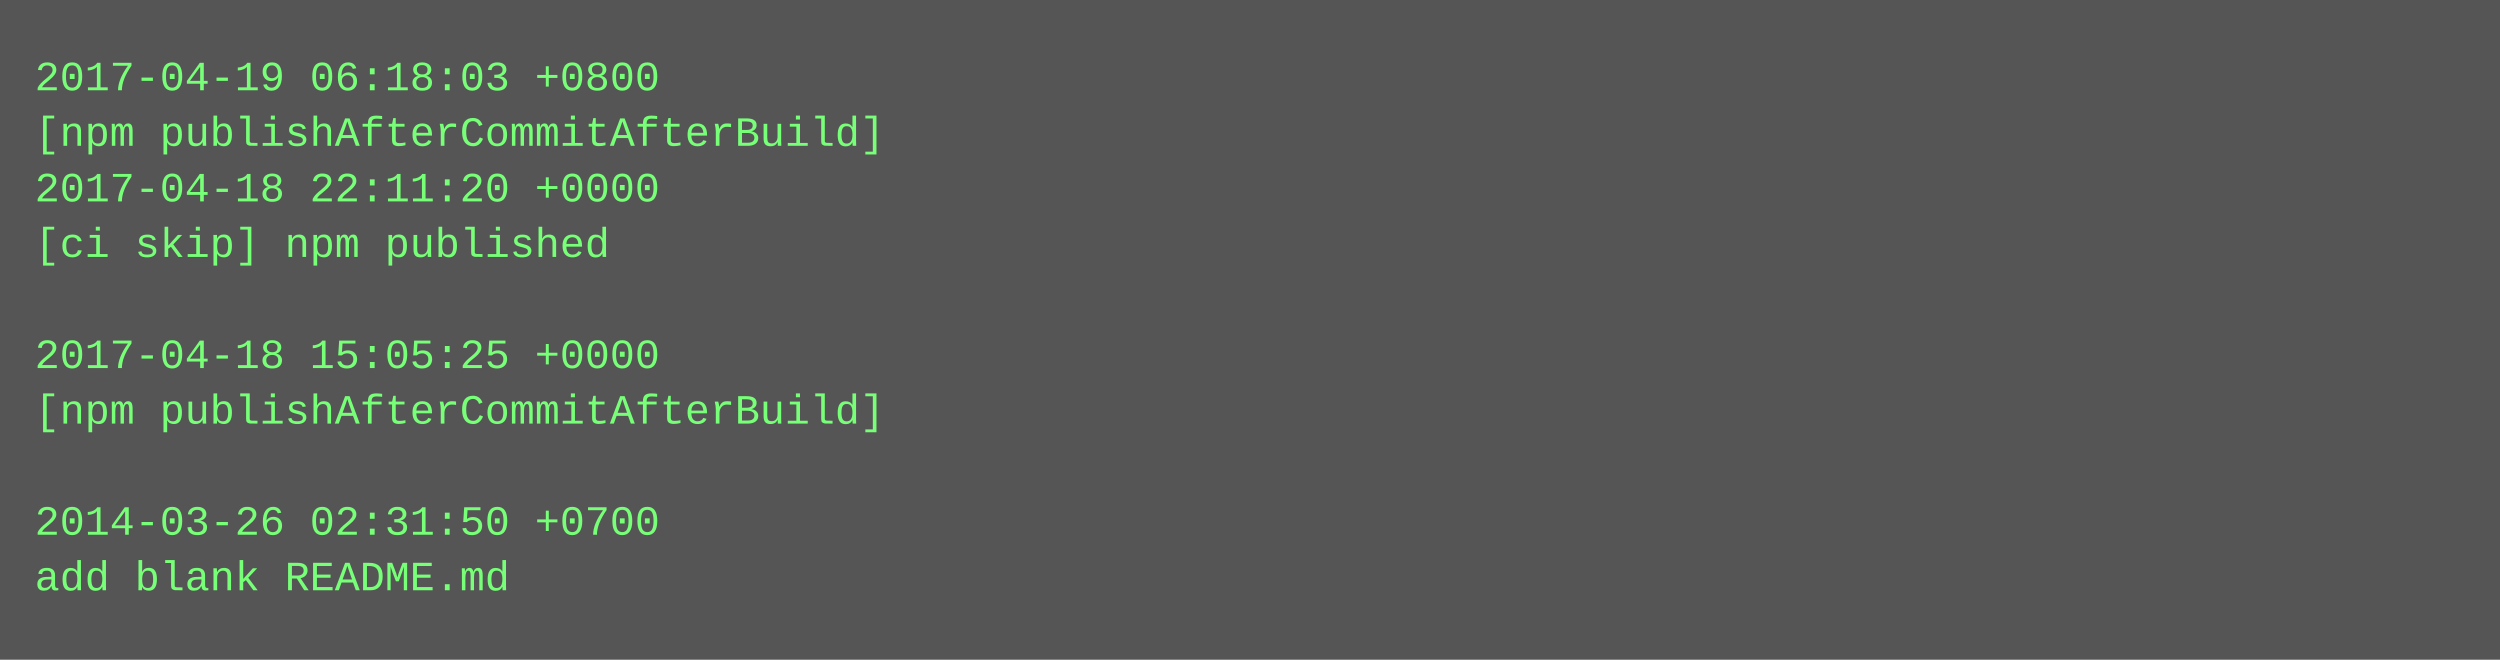
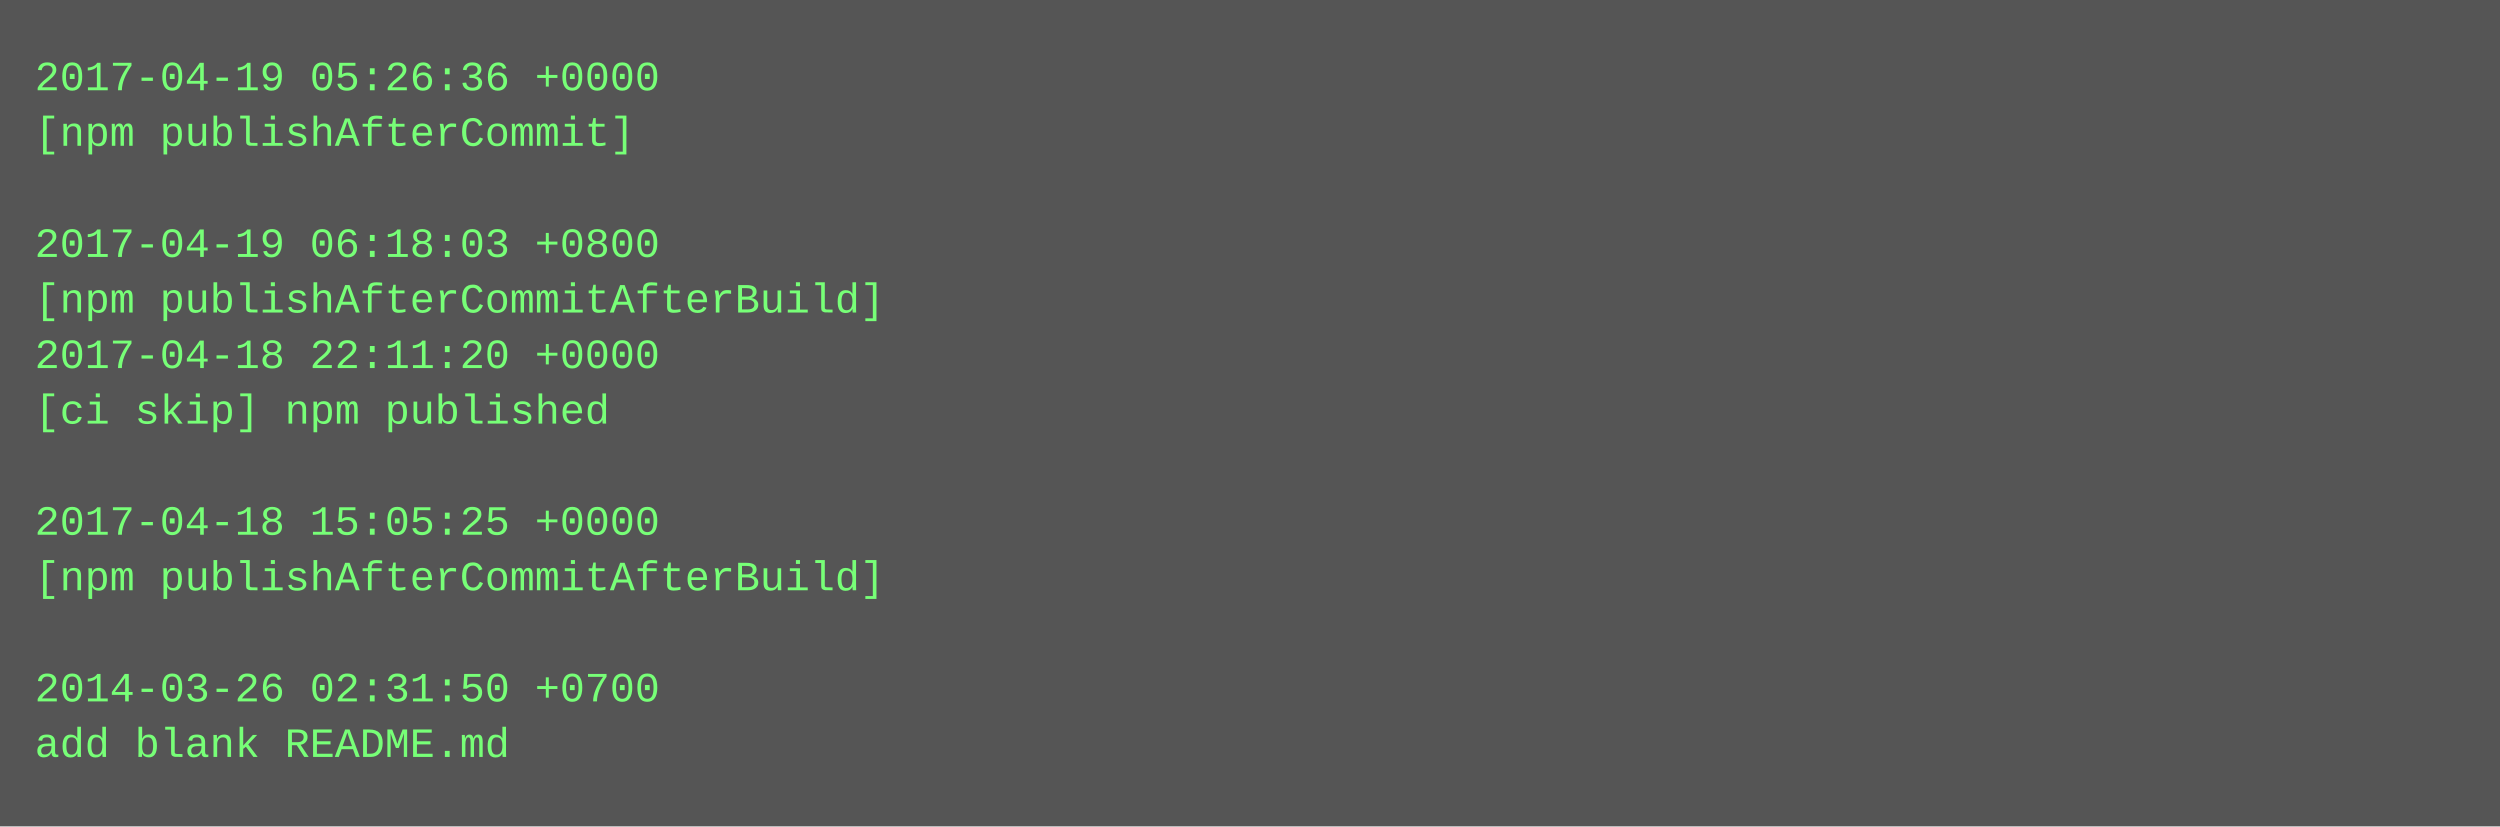
- <svg xmlns="http://www.w3.org/2000/svg" height="190" width="720">
-   <rect height="190" fill="#555" width="720" />
+ <svg xmlns="http://www.w3.org/2000/svg" height="238" width="720">
+   <rect height="238" fill="#555" width="720" />
  <text fill="#7f7" font-family="Courier New" font-size="12" xml:space="preserve">
-     <tspan x="10" y="26">2017-04-19 06:18:03 +0800</tspan>
-     <tspan x="10" y="42">[npm publishAfterCommitAfterBuild]</tspan>
-     <tspan x="10" y="58">2017-04-18 22:11:20 +0000</tspan>
-     <tspan x="10" y="74">[ci skip] npm published</tspan>
-     <tspan x="10" y="90" />
-     <tspan x="10" y="106">2017-04-18 15:05:25 +0000</tspan>
-     <tspan x="10" y="122">[npm publishAfterCommitAfterBuild]</tspan>
+     <tspan x="10" y="26">2017-04-19 05:26:36 +0000</tspan>
+     <tspan x="10" y="42">[npm publishAfterCommit]</tspan>
+     <tspan x="10" y="58" />
+     <tspan x="10" y="74">2017-04-19 06:18:03 +0800</tspan>
+     <tspan x="10" y="90">[npm publishAfterCommitAfterBuild]</tspan>
+     <tspan x="10" y="106">2017-04-18 22:11:20 +0000</tspan>
+     <tspan x="10" y="122">[ci skip] npm published</tspan>
    <tspan x="10" y="138" />
-     <tspan x="10" y="154">2014-03-26 02:31:50 +0700</tspan>
-     <tspan x="10" y="170">add blank README.md</tspan>
+     <tspan x="10" y="154">2017-04-18 15:05:25 +0000</tspan>
+     <tspan x="10" y="170">[npm publishAfterCommitAfterBuild]</tspan>
+     <tspan x="10" y="186" />
+     <tspan x="10" y="202">2014-03-26 02:31:50 +0700</tspan>
+     <tspan x="10" y="218">add blank README.md</tspan>
  </text>
</svg>
